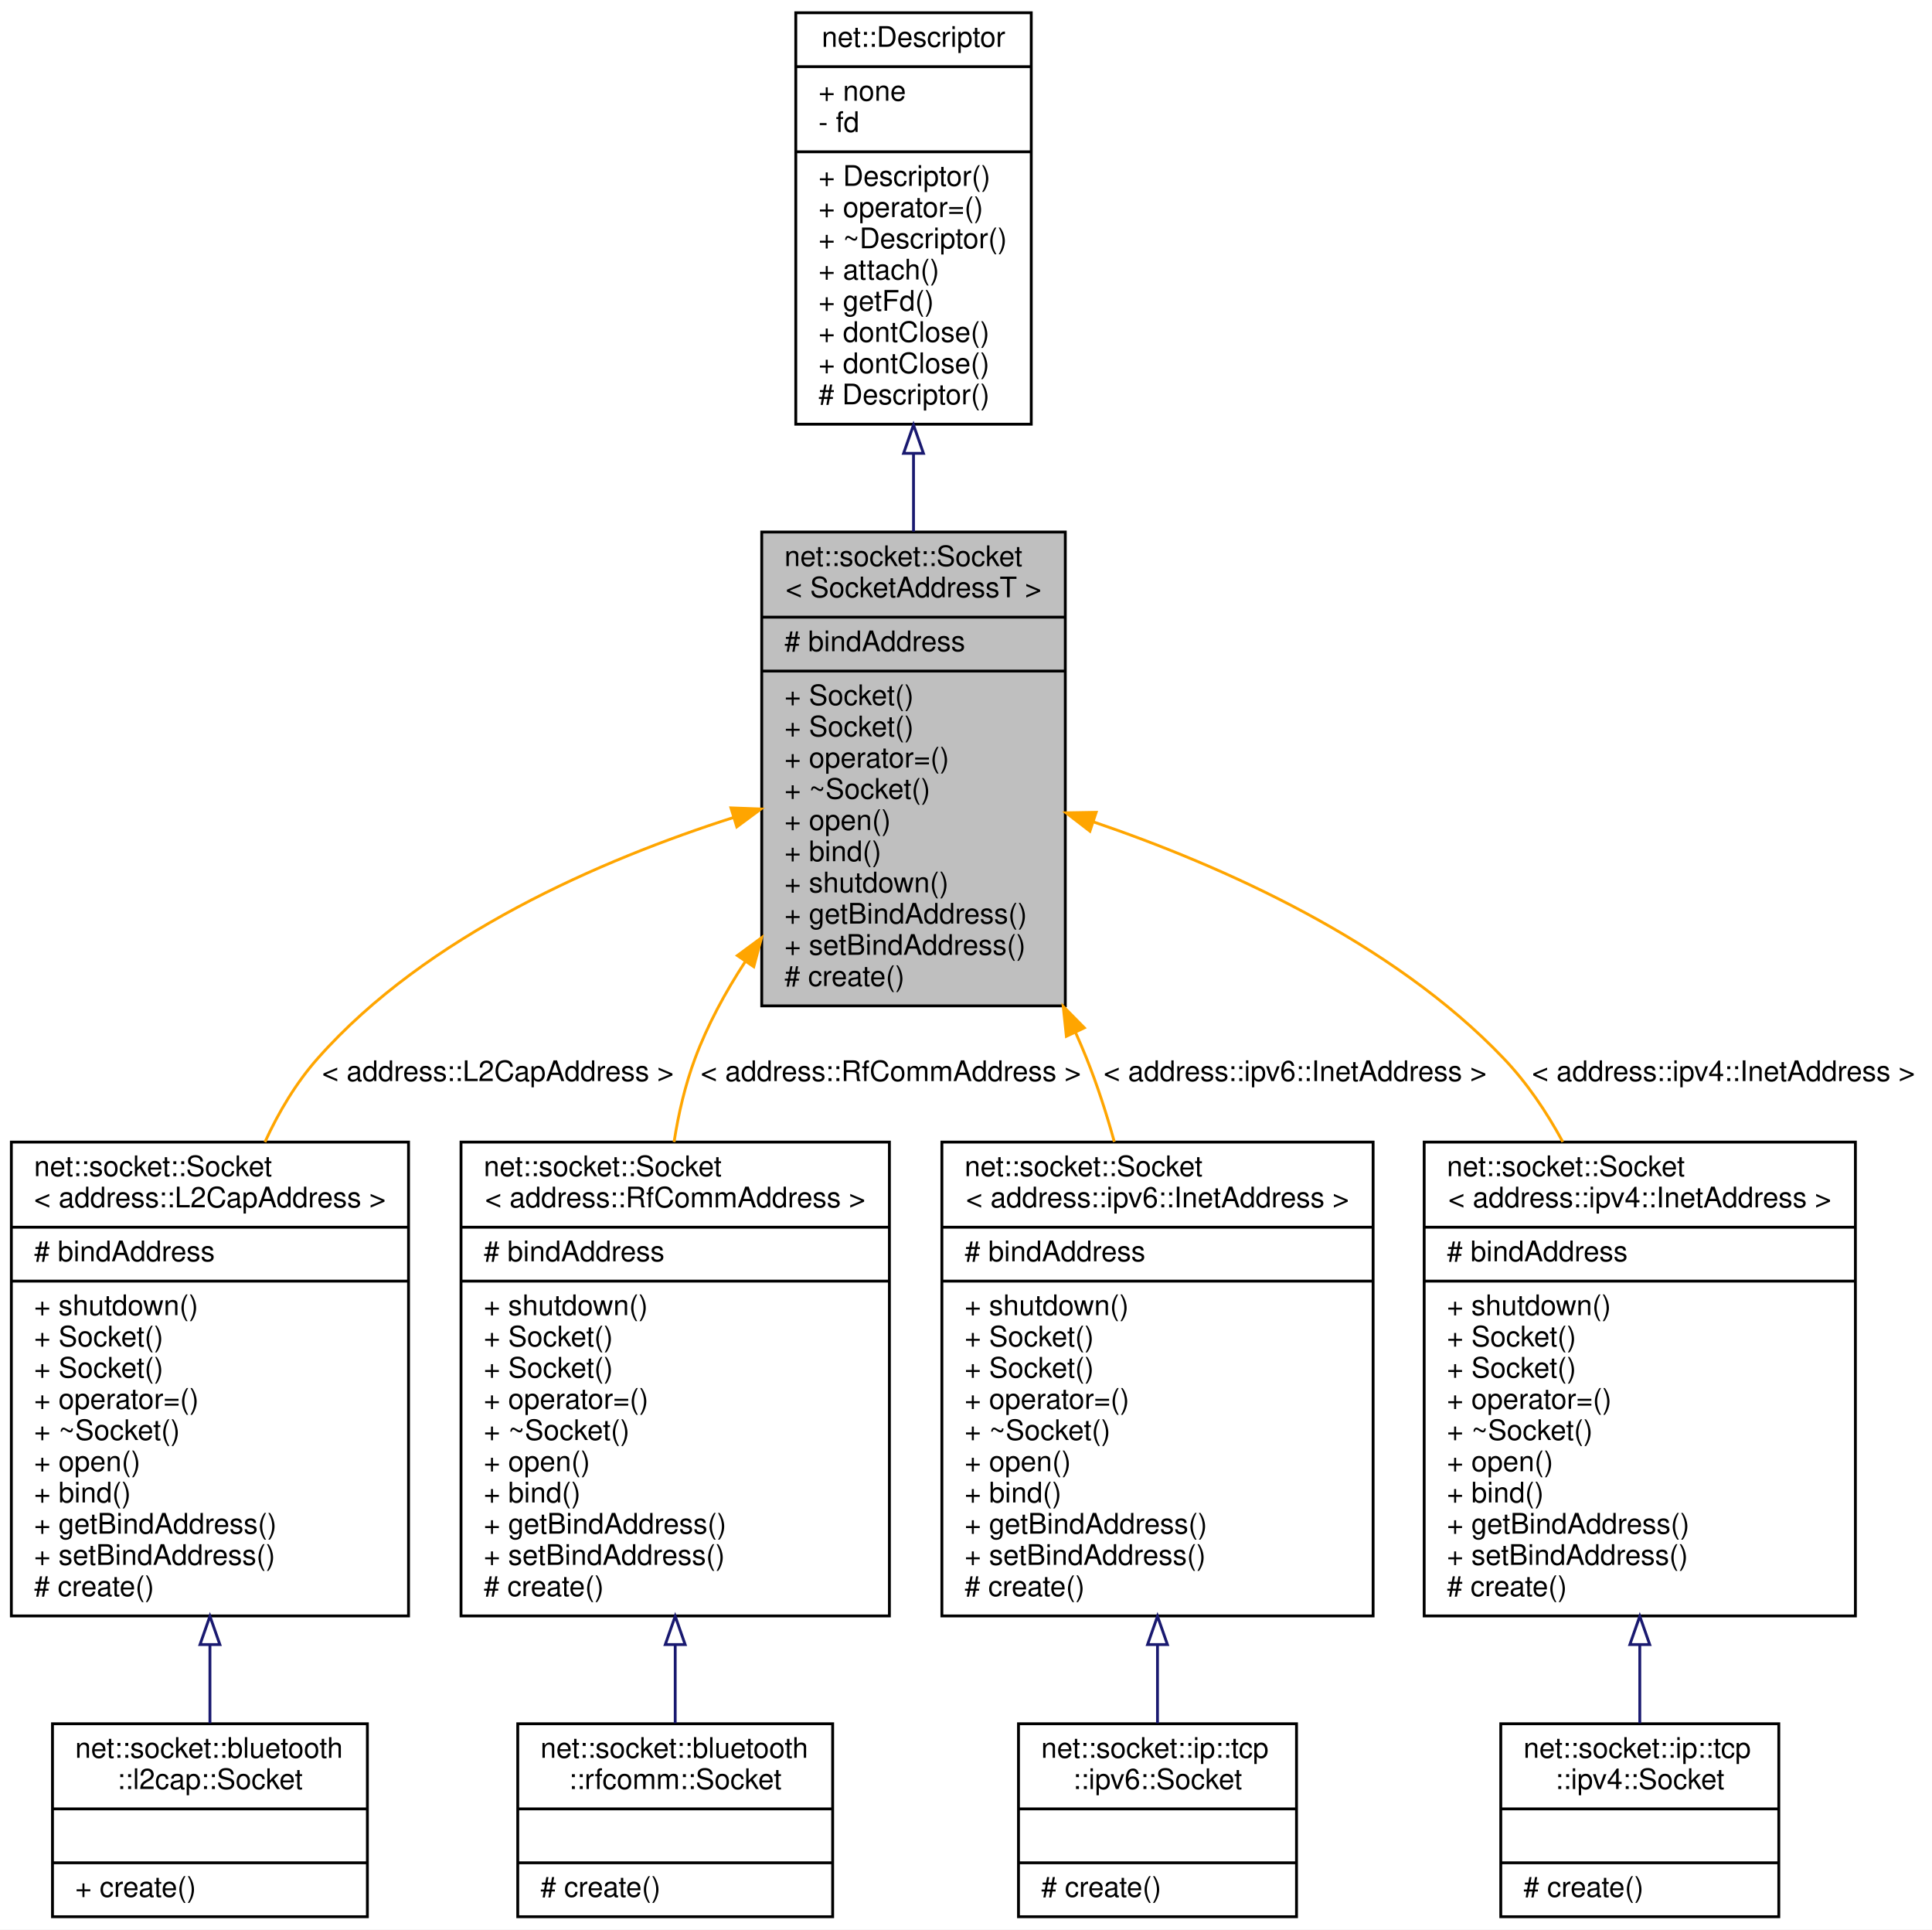
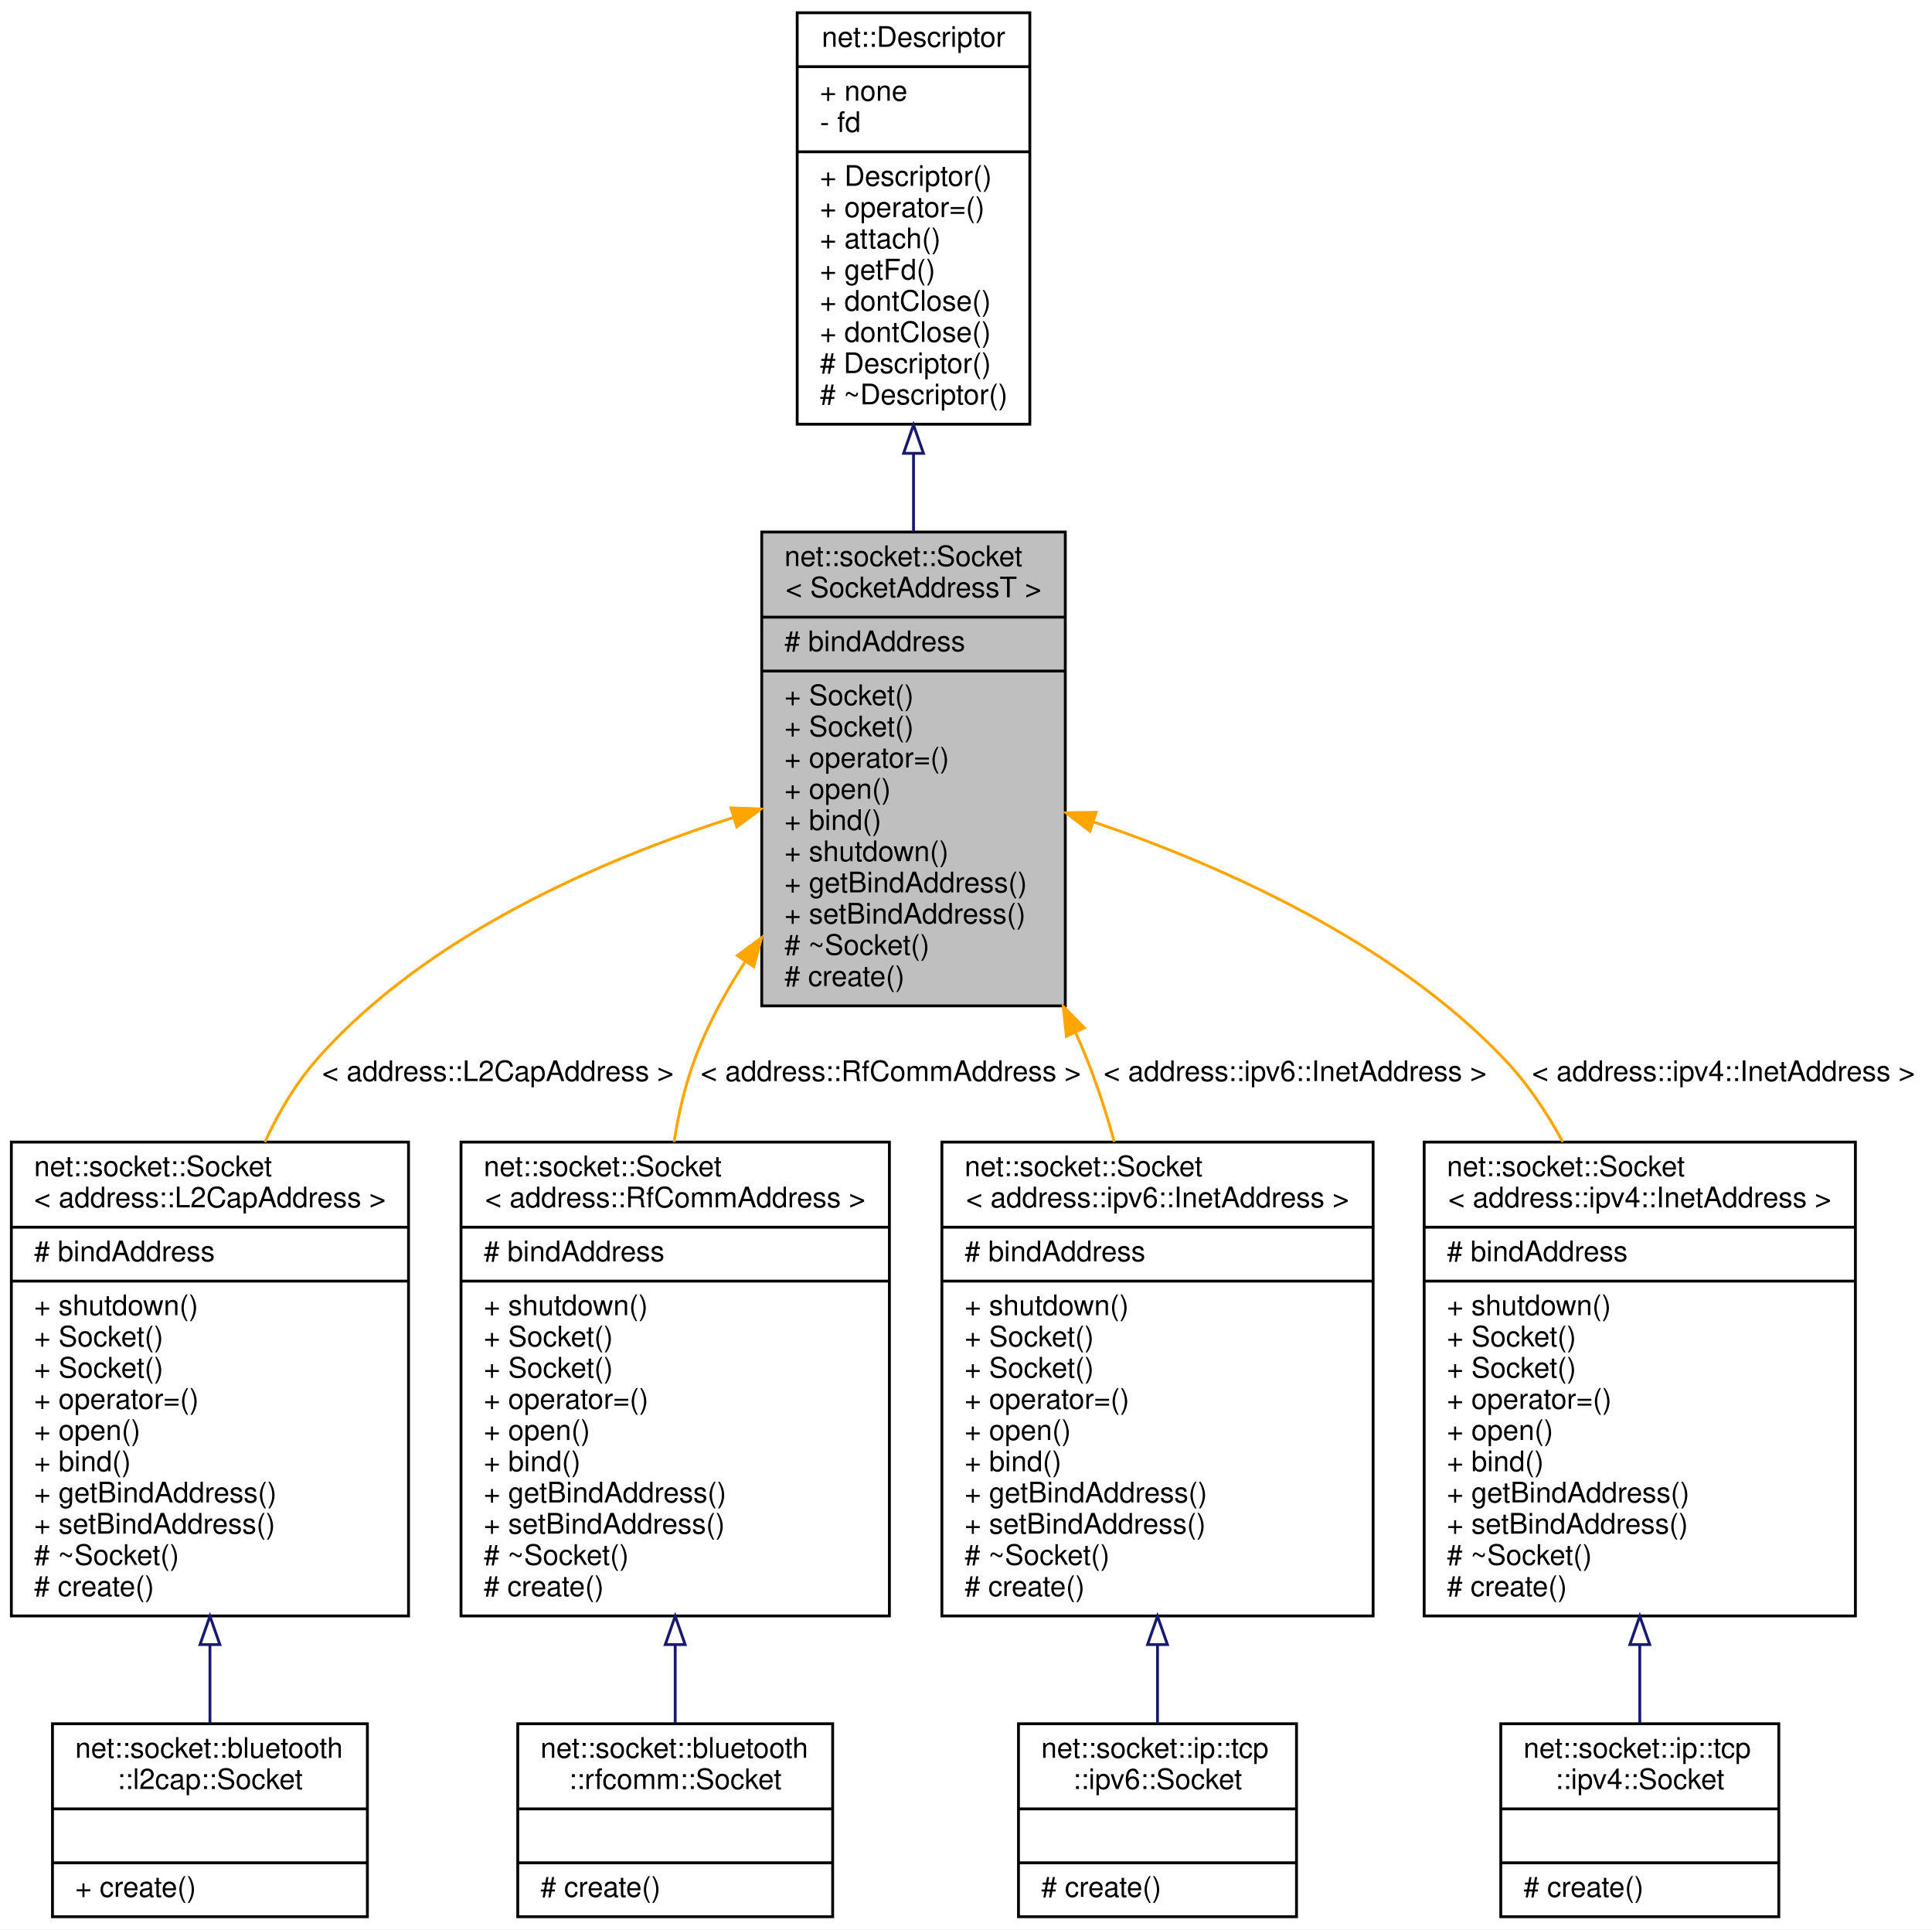
<svg xmlns="http://www.w3.org/2000/svg" xmlns:xlink="http://www.w3.org/1999/xlink" width="681pt" height="680pt" viewBox="0.00 0.00 681.00 680.00">
  <g id="graph0" class="graph" transform="scale(1 1) rotate(0) translate(4 676)">
    <polygon fill="white" stroke="transparent" points="-4,4 -4,-676 677,-676 677,4 -4,4" />
    <g id="node1" class="node">
      <g id="a_node1">
        <a xlink:title=" ">
          <polygon fill="#bfbfbf" stroke="black" points="264.5,-321.5 264.5,-488.5 371.5,-488.5 371.5,-321.5 264.5,-321.5" />
          <text text-anchor="start" x="272.5" y="-476.5" font-family="Helvetica,sans-Serif" font-size="10.00">net::socket::Socket</text>
          <text text-anchor="middle" x="318" y="-465.5" font-family="Helvetica,sans-Serif" font-size="10.00">&lt; SocketAddressT &gt;</text>
          <polyline fill="none" stroke="black" points="264.5,-458.5 371.5,-458.5 " />
          <text text-anchor="start" x="272.5" y="-446.5" font-family="Helvetica,sans-Serif" font-size="10.00"># bindAddress</text>
          <polyline fill="none" stroke="black" points="264.5,-439.5 371.5,-439.5 " />
          <text text-anchor="start" x="272.5" y="-427.5" font-family="Helvetica,sans-Serif" font-size="10.00">+ Socket()</text>
          <text text-anchor="start" x="272.5" y="-416.5" font-family="Helvetica,sans-Serif" font-size="10.00">+ Socket()</text>
          <text text-anchor="start" x="272.5" y="-405.5" font-family="Helvetica,sans-Serif" font-size="10.00">+ operator=()</text>
-           <text text-anchor="start" x="272.5" y="-394.5" font-family="Helvetica,sans-Serif" font-size="10.00">+ ~Socket()</text>
-           <text text-anchor="start" x="272.5" y="-383.5" font-family="Helvetica,sans-Serif" font-size="10.00">+ open()</text>
-           <text text-anchor="start" x="272.5" y="-372.5" font-family="Helvetica,sans-Serif" font-size="10.00">+ bind()</text>
-           <text text-anchor="start" x="272.5" y="-361.5" font-family="Helvetica,sans-Serif" font-size="10.00">+ shutdown()</text>
-           <text text-anchor="start" x="272.5" y="-350.5" font-family="Helvetica,sans-Serif" font-size="10.00">+ getBindAddress()</text>
-           <text text-anchor="start" x="272.5" y="-339.5" font-family="Helvetica,sans-Serif" font-size="10.00">+ setBindAddress()</text>
+           <text text-anchor="start" x="272.5" y="-394.5" font-family="Helvetica,sans-Serif" font-size="10.00">+ open()</text>
+           <text text-anchor="start" x="272.5" y="-383.5" font-family="Helvetica,sans-Serif" font-size="10.00">+ bind()</text>
+           <text text-anchor="start" x="272.5" y="-372.5" font-family="Helvetica,sans-Serif" font-size="10.00">+ shutdown()</text>
+           <text text-anchor="start" x="272.5" y="-361.5" font-family="Helvetica,sans-Serif" font-size="10.00">+ getBindAddress()</text>
+           <text text-anchor="start" x="272.5" y="-350.5" font-family="Helvetica,sans-Serif" font-size="10.00">+ setBindAddress()</text>
+           <text text-anchor="start" x="272.5" y="-339.5" font-family="Helvetica,sans-Serif" font-size="10.00"># ~Socket()</text>
          <text text-anchor="start" x="272.5" y="-328.5" font-family="Helvetica,sans-Serif" font-size="10.00"># create()</text>
        </a>
      </g>
    </g>
    <g id="node3" class="node">
      <g id="a_node3">
        <a xlink:href="classnet_1_1socket_1_1_socket.html" target="_top" xlink:title=" ">
          <polygon fill="white" stroke="black" points="0,-106.5 0,-273.5 140,-273.5 140,-106.5 0,-106.5" />
          <text text-anchor="start" x="8" y="-261.5" font-family="Helvetica,sans-Serif" font-size="10.00">net::socket::Socket</text>
          <text text-anchor="middle" x="70" y="-250.5" font-family="Helvetica,sans-Serif" font-size="10.00">&lt; address::L2CapAddress &gt;</text>
          <polyline fill="none" stroke="black" points="0,-243.5 140,-243.5 " />
          <text text-anchor="start" x="8" y="-231.5" font-family="Helvetica,sans-Serif" font-size="10.00"># bindAddress</text>
          <polyline fill="none" stroke="black" points="0,-224.5 140,-224.5 " />
          <text text-anchor="start" x="8" y="-212.5" font-family="Helvetica,sans-Serif" font-size="10.00">+ shutdown()</text>
          <text text-anchor="start" x="8" y="-201.5" font-family="Helvetica,sans-Serif" font-size="10.00">+ Socket()</text>
          <text text-anchor="start" x="8" y="-190.5" font-family="Helvetica,sans-Serif" font-size="10.00">+ Socket()</text>
          <text text-anchor="start" x="8" y="-179.5" font-family="Helvetica,sans-Serif" font-size="10.00">+ operator=()</text>
-           <text text-anchor="start" x="8" y="-168.5" font-family="Helvetica,sans-Serif" font-size="10.00">+ ~Socket()</text>
-           <text text-anchor="start" x="8" y="-157.5" font-family="Helvetica,sans-Serif" font-size="10.00">+ open()</text>
-           <text text-anchor="start" x="8" y="-146.5" font-family="Helvetica,sans-Serif" font-size="10.00">+ bind()</text>
-           <text text-anchor="start" x="8" y="-135.5" font-family="Helvetica,sans-Serif" font-size="10.00">+ getBindAddress()</text>
-           <text text-anchor="start" x="8" y="-124.5" font-family="Helvetica,sans-Serif" font-size="10.00">+ setBindAddress()</text>
+           <text text-anchor="start" x="8" y="-168.5" font-family="Helvetica,sans-Serif" font-size="10.00">+ open()</text>
+           <text text-anchor="start" x="8" y="-157.5" font-family="Helvetica,sans-Serif" font-size="10.00">+ bind()</text>
+           <text text-anchor="start" x="8" y="-146.5" font-family="Helvetica,sans-Serif" font-size="10.00">+ getBindAddress()</text>
+           <text text-anchor="start" x="8" y="-135.5" font-family="Helvetica,sans-Serif" font-size="10.00">+ setBindAddress()</text>
+           <text text-anchor="start" x="8" y="-124.5" font-family="Helvetica,sans-Serif" font-size="10.00"># ~Socket()</text>
          <text text-anchor="start" x="8" y="-113.5" font-family="Helvetica,sans-Serif" font-size="10.00"># create()</text>
        </a>
      </g>
    </g>
    <g id="edge2" class="edge">
      <path fill="none" stroke="orange" d="M254.54,-387.89C208.05,-373.03 146.56,-346.54 108,-303 100.38,-294.39 94.27,-284.19 89.38,-273.5" />
      <polygon fill="orange" stroke="orange" points="253.64,-391.28 264.22,-390.89 255.71,-384.59 253.64,-391.28" />
      <text text-anchor="middle" x="171.5" y="-295" font-family="Helvetica,sans-Serif" font-size="10.00"> &lt; address::L2CapAddress &gt;</text>
    </g>
    <g id="node5" class="node">
      <g id="a_node5">
        <a xlink:href="classnet_1_1socket_1_1_socket.html" target="_top" xlink:title=" ">
          <polygon fill="white" stroke="black" points="158.5,-106.5 158.5,-273.5 309.5,-273.5 309.5,-106.5 158.5,-106.5" />
          <text text-anchor="start" x="166.5" y="-261.5" font-family="Helvetica,sans-Serif" font-size="10.00">net::socket::Socket</text>
          <text text-anchor="middle" x="234" y="-250.5" font-family="Helvetica,sans-Serif" font-size="10.00">&lt; address::RfCommAddress &gt;</text>
          <polyline fill="none" stroke="black" points="158.5,-243.5 309.5,-243.5 " />
          <text text-anchor="start" x="166.5" y="-231.5" font-family="Helvetica,sans-Serif" font-size="10.00"># bindAddress</text>
          <polyline fill="none" stroke="black" points="158.5,-224.5 309.5,-224.5 " />
          <text text-anchor="start" x="166.5" y="-212.5" font-family="Helvetica,sans-Serif" font-size="10.00">+ shutdown()</text>
          <text text-anchor="start" x="166.5" y="-201.5" font-family="Helvetica,sans-Serif" font-size="10.00">+ Socket()</text>
          <text text-anchor="start" x="166.5" y="-190.5" font-family="Helvetica,sans-Serif" font-size="10.00">+ Socket()</text>
          <text text-anchor="start" x="166.5" y="-179.5" font-family="Helvetica,sans-Serif" font-size="10.00">+ operator=()</text>
-           <text text-anchor="start" x="166.5" y="-168.5" font-family="Helvetica,sans-Serif" font-size="10.00">+ ~Socket()</text>
-           <text text-anchor="start" x="166.5" y="-157.5" font-family="Helvetica,sans-Serif" font-size="10.00">+ open()</text>
-           <text text-anchor="start" x="166.5" y="-146.5" font-family="Helvetica,sans-Serif" font-size="10.00">+ bind()</text>
-           <text text-anchor="start" x="166.5" y="-135.5" font-family="Helvetica,sans-Serif" font-size="10.00">+ getBindAddress()</text>
-           <text text-anchor="start" x="166.5" y="-124.5" font-family="Helvetica,sans-Serif" font-size="10.00">+ setBindAddress()</text>
+           <text text-anchor="start" x="166.5" y="-168.5" font-family="Helvetica,sans-Serif" font-size="10.00">+ open()</text>
+           <text text-anchor="start" x="166.5" y="-157.5" font-family="Helvetica,sans-Serif" font-size="10.00">+ bind()</text>
+           <text text-anchor="start" x="166.5" y="-146.5" font-family="Helvetica,sans-Serif" font-size="10.00">+ getBindAddress()</text>
+           <text text-anchor="start" x="166.5" y="-135.5" font-family="Helvetica,sans-Serif" font-size="10.00">+ setBindAddress()</text>
+           <text text-anchor="start" x="166.5" y="-124.5" font-family="Helvetica,sans-Serif" font-size="10.00"># ~Socket()</text>
          <text text-anchor="start" x="166.5" y="-113.5" font-family="Helvetica,sans-Serif" font-size="10.00"># create()</text>
        </a>
      </g>
    </g>
    <g id="edge4" class="edge">
      <path fill="none" stroke="orange" d="M258.64,-337.03C251.6,-326.24 245.38,-314.74 241,-303 237.53,-293.69 235.16,-283.64 233.6,-273.53" />
      <polygon fill="orange" stroke="orange" points="255.91,-339.24 264.44,-345.53 261.69,-335.3 255.91,-339.24" />
      <text text-anchor="middle" x="310" y="-295" font-family="Helvetica,sans-Serif" font-size="10.00"> &lt; address::RfCommAddress &gt;</text>
    </g>
    <g id="node7" class="node">
      <g id="a_node7">
        <a xlink:href="classnet_1_1socket_1_1_socket.html" target="_top" xlink:title=" ">
          <polygon fill="white" stroke="black" points="328,-106.5 328,-273.5 480,-273.5 480,-106.5 328,-106.5" />
          <text text-anchor="start" x="336" y="-261.5" font-family="Helvetica,sans-Serif" font-size="10.00">net::socket::Socket</text>
          <text text-anchor="middle" x="404" y="-250.5" font-family="Helvetica,sans-Serif" font-size="10.00">&lt; address::ipv6::InetAddress &gt;</text>
          <polyline fill="none" stroke="black" points="328,-243.5 480,-243.5 " />
          <text text-anchor="start" x="336" y="-231.5" font-family="Helvetica,sans-Serif" font-size="10.00"># bindAddress</text>
          <polyline fill="none" stroke="black" points="328,-224.5 480,-224.5 " />
          <text text-anchor="start" x="336" y="-212.5" font-family="Helvetica,sans-Serif" font-size="10.00">+ shutdown()</text>
          <text text-anchor="start" x="336" y="-201.5" font-family="Helvetica,sans-Serif" font-size="10.00">+ Socket()</text>
          <text text-anchor="start" x="336" y="-190.5" font-family="Helvetica,sans-Serif" font-size="10.00">+ Socket()</text>
          <text text-anchor="start" x="336" y="-179.5" font-family="Helvetica,sans-Serif" font-size="10.00">+ operator=()</text>
-           <text text-anchor="start" x="336" y="-168.5" font-family="Helvetica,sans-Serif" font-size="10.00">+ ~Socket()</text>
-           <text text-anchor="start" x="336" y="-157.5" font-family="Helvetica,sans-Serif" font-size="10.00">+ open()</text>
-           <text text-anchor="start" x="336" y="-146.5" font-family="Helvetica,sans-Serif" font-size="10.00">+ bind()</text>
-           <text text-anchor="start" x="336" y="-135.5" font-family="Helvetica,sans-Serif" font-size="10.00">+ getBindAddress()</text>
-           <text text-anchor="start" x="336" y="-124.5" font-family="Helvetica,sans-Serif" font-size="10.00">+ setBindAddress()</text>
+           <text text-anchor="start" x="336" y="-168.5" font-family="Helvetica,sans-Serif" font-size="10.00">+ open()</text>
+           <text text-anchor="start" x="336" y="-157.5" font-family="Helvetica,sans-Serif" font-size="10.00">+ bind()</text>
+           <text text-anchor="start" x="336" y="-146.5" font-family="Helvetica,sans-Serif" font-size="10.00">+ getBindAddress()</text>
+           <text text-anchor="start" x="336" y="-135.5" font-family="Helvetica,sans-Serif" font-size="10.00">+ setBindAddress()</text>
+           <text text-anchor="start" x="336" y="-124.5" font-family="Helvetica,sans-Serif" font-size="10.00"># ~Socket()</text>
          <text text-anchor="start" x="336" y="-113.5" font-family="Helvetica,sans-Serif" font-size="10.00"># create()</text>
        </a>
      </g>
    </g>
    <g id="edge6" class="edge">
      <path fill="none" stroke="orange" d="M375.1,-312.16C376.47,-309.1 377.78,-306.04 379,-303 382.75,-293.66 385.99,-283.65 388.78,-273.59" />
      <polygon fill="orange" stroke="orange" points="371.88,-310.78 370.77,-321.31 378.21,-313.77 371.88,-310.78" />
      <text text-anchor="middle" x="452.5" y="-295" font-family="Helvetica,sans-Serif" font-size="10.00"> &lt; address::ipv6::InetAddress &gt;</text>
    </g>
    <g id="node9" class="node">
      <g id="a_node9">
        <a xlink:href="classnet_1_1socket_1_1_socket.html" target="_top" xlink:title=" ">
          <polygon fill="white" stroke="black" points="498,-106.5 498,-273.5 650,-273.5 650,-106.5 498,-106.5" />
          <text text-anchor="start" x="506" y="-261.5" font-family="Helvetica,sans-Serif" font-size="10.00">net::socket::Socket</text>
          <text text-anchor="middle" x="574" y="-250.5" font-family="Helvetica,sans-Serif" font-size="10.00">&lt; address::ipv4::InetAddress &gt;</text>
          <polyline fill="none" stroke="black" points="498,-243.5 650,-243.5 " />
          <text text-anchor="start" x="506" y="-231.5" font-family="Helvetica,sans-Serif" font-size="10.00"># bindAddress</text>
          <polyline fill="none" stroke="black" points="498,-224.5 650,-224.5 " />
          <text text-anchor="start" x="506" y="-212.5" font-family="Helvetica,sans-Serif" font-size="10.00">+ shutdown()</text>
          <text text-anchor="start" x="506" y="-201.5" font-family="Helvetica,sans-Serif" font-size="10.00">+ Socket()</text>
          <text text-anchor="start" x="506" y="-190.5" font-family="Helvetica,sans-Serif" font-size="10.00">+ Socket()</text>
          <text text-anchor="start" x="506" y="-179.5" font-family="Helvetica,sans-Serif" font-size="10.00">+ operator=()</text>
-           <text text-anchor="start" x="506" y="-168.5" font-family="Helvetica,sans-Serif" font-size="10.00">+ ~Socket()</text>
-           <text text-anchor="start" x="506" y="-157.5" font-family="Helvetica,sans-Serif" font-size="10.00">+ open()</text>
-           <text text-anchor="start" x="506" y="-146.5" font-family="Helvetica,sans-Serif" font-size="10.00">+ bind()</text>
-           <text text-anchor="start" x="506" y="-135.5" font-family="Helvetica,sans-Serif" font-size="10.00">+ getBindAddress()</text>
-           <text text-anchor="start" x="506" y="-124.5" font-family="Helvetica,sans-Serif" font-size="10.00">+ setBindAddress()</text>
+           <text text-anchor="start" x="506" y="-168.5" font-family="Helvetica,sans-Serif" font-size="10.00">+ open()</text>
+           <text text-anchor="start" x="506" y="-157.5" font-family="Helvetica,sans-Serif" font-size="10.00">+ bind()</text>
+           <text text-anchor="start" x="506" y="-146.5" font-family="Helvetica,sans-Serif" font-size="10.00">+ getBindAddress()</text>
+           <text text-anchor="start" x="506" y="-135.5" font-family="Helvetica,sans-Serif" font-size="10.00">+ setBindAddress()</text>
+           <text text-anchor="start" x="506" y="-124.5" font-family="Helvetica,sans-Serif" font-size="10.00"># ~Socket()</text>
          <text text-anchor="start" x="506" y="-113.5" font-family="Helvetica,sans-Serif" font-size="10.00"># create()</text>
        </a>
      </g>
    </g>
    <g id="edge8" class="edge">
      <path fill="none" stroke="orange" d="M381.53,-386.31C426.9,-370.84 486.63,-344.27 526,-303 534.18,-294.43 541.07,-284.25 546.86,-273.57" />
      <polygon fill="orange" stroke="orange" points="380.18,-383.07 371.78,-389.54 382.38,-389.72 380.18,-383.07" />
      <text text-anchor="middle" x="603.5" y="-295" font-family="Helvetica,sans-Serif" font-size="10.00"> &lt; address::ipv4::InetAddress &gt;</text>
    </g>
    <g id="node2" class="node">
      <g id="a_node2">
        <a xlink:href="classnet_1_1_descriptor.html" target="_top" xlink:title=" ">
-           <polygon fill="white" stroke="black" points="276.5,-526.5 276.5,-671.5 359.5,-671.5 359.5,-526.5 276.5,-526.5" />
+           <polygon fill="white" stroke="black" points="277,-526.5 277,-671.5 359,-671.5 359,-526.5 277,-526.5" />
          <text text-anchor="middle" x="318" y="-659.5" font-family="Helvetica,sans-Serif" font-size="10.00">net::Descriptor</text>
-           <polyline fill="none" stroke="black" points="276.5,-652.5 359.5,-652.5 " />
-           <text text-anchor="start" x="284.5" y="-640.5" font-family="Helvetica,sans-Serif" font-size="10.00">+ none</text>
-           <text text-anchor="start" x="284.5" y="-629.5" font-family="Helvetica,sans-Serif" font-size="10.00">- fd</text>
-           <polyline fill="none" stroke="black" points="276.5,-622.5 359.5,-622.5 " />
-           <text text-anchor="start" x="284.5" y="-610.5" font-family="Helvetica,sans-Serif" font-size="10.00">+ Descriptor()</text>
-           <text text-anchor="start" x="284.5" y="-599.5" font-family="Helvetica,sans-Serif" font-size="10.00">+ operator=()</text>
-           <text text-anchor="start" x="284.5" y="-588.5" font-family="Helvetica,sans-Serif" font-size="10.00">+ ~Descriptor()</text>
-           <text text-anchor="start" x="284.5" y="-577.5" font-family="Helvetica,sans-Serif" font-size="10.00">+ attach()</text>
-           <text text-anchor="start" x="284.5" y="-566.5" font-family="Helvetica,sans-Serif" font-size="10.00">+ getFd()</text>
-           <text text-anchor="start" x="284.5" y="-555.5" font-family="Helvetica,sans-Serif" font-size="10.00">+ dontClose()</text>
-           <text text-anchor="start" x="284.5" y="-544.5" font-family="Helvetica,sans-Serif" font-size="10.00">+ dontClose()</text>
-           <text text-anchor="start" x="284.5" y="-533.5" font-family="Helvetica,sans-Serif" font-size="10.00"># Descriptor()</text>
+           <polyline fill="none" stroke="black" points="277,-652.5 359,-652.5 " />
+           <text text-anchor="start" x="285" y="-640.5" font-family="Helvetica,sans-Serif" font-size="10.00">+ none</text>
+           <text text-anchor="start" x="285" y="-629.5" font-family="Helvetica,sans-Serif" font-size="10.00">- fd</text>
+           <polyline fill="none" stroke="black" points="277,-622.5 359,-622.5 " />
+           <text text-anchor="start" x="285" y="-610.5" font-family="Helvetica,sans-Serif" font-size="10.00">+ Descriptor()</text>
+           <text text-anchor="start" x="285" y="-599.5" font-family="Helvetica,sans-Serif" font-size="10.00">+ operator=()</text>
+           <text text-anchor="start" x="285" y="-588.5" font-family="Helvetica,sans-Serif" font-size="10.00">+ attach()</text>
+           <text text-anchor="start" x="285" y="-577.5" font-family="Helvetica,sans-Serif" font-size="10.00">+ getFd()</text>
+           <text text-anchor="start" x="285" y="-566.5" font-family="Helvetica,sans-Serif" font-size="10.00">+ dontClose()</text>
+           <text text-anchor="start" x="285" y="-555.5" font-family="Helvetica,sans-Serif" font-size="10.00">+ dontClose()</text>
+           <text text-anchor="start" x="285" y="-544.5" font-family="Helvetica,sans-Serif" font-size="10.00"># Descriptor()</text>
+           <text text-anchor="start" x="285" y="-533.5" font-family="Helvetica,sans-Serif" font-size="10.00"># ~Descriptor()</text>
        </a>
      </g>
    </g>
    <g id="edge1" class="edge">
      <path fill="none" stroke="midnightblue" d="M318,-516.08C318,-507 318,-497.75 318,-488.67" />
      <polygon fill="none" stroke="midnightblue" points="314.5,-516.23 318,-526.23 321.5,-516.23 314.5,-516.23" />
    </g>
    <g id="node4" class="node">
      <g id="a_node4">
        <a xlink:href="classnet_1_1socket_1_1bluetooth_1_1l2cap_1_1_socket.html" target="_top" xlink:title=" ">
          <polygon fill="white" stroke="black" points="14.5,-0.5 14.5,-68.5 125.5,-68.5 125.5,-0.5 14.5,-0.5" />
          <text text-anchor="start" x="22.5" y="-56.5" font-family="Helvetica,sans-Serif" font-size="10.00">net::socket::bluetooth</text>
          <text text-anchor="middle" x="70" y="-45.5" font-family="Helvetica,sans-Serif" font-size="10.00">::l2cap::Socket</text>
          <polyline fill="none" stroke="black" points="14.5,-38.5 125.5,-38.5 " />
          <text text-anchor="middle" x="70" y="-26.5" font-family="Helvetica,sans-Serif" font-size="10.00"> </text>
          <polyline fill="none" stroke="black" points="14.5,-19.5 125.5,-19.5 " />
          <text text-anchor="start" x="22.5" y="-7.5" font-family="Helvetica,sans-Serif" font-size="10.00">+ create()</text>
        </a>
      </g>
    </g>
    <g id="edge3" class="edge">
      <path fill="none" stroke="midnightblue" d="M70,-96.17C70,-86.44 70,-77.07 70,-68.72" />
      <polygon fill="none" stroke="midnightblue" points="66.5,-96.41 70,-106.41 73.5,-96.41 66.5,-96.41" />
    </g>
    <g id="node6" class="node">
      <g id="a_node6">
        <a xlink:href="classnet_1_1socket_1_1bluetooth_1_1rfcomm_1_1_socket.html" target="_top" xlink:title=" ">
          <polygon fill="white" stroke="black" points="178.5,-0.5 178.5,-68.5 289.5,-68.5 289.5,-0.5 178.5,-0.5" />
          <text text-anchor="start" x="186.5" y="-56.5" font-family="Helvetica,sans-Serif" font-size="10.00">net::socket::bluetooth</text>
          <text text-anchor="middle" x="234" y="-45.5" font-family="Helvetica,sans-Serif" font-size="10.00">::rfcomm::Socket</text>
          <polyline fill="none" stroke="black" points="178.5,-38.5 289.5,-38.5 " />
          <text text-anchor="middle" x="234" y="-26.5" font-family="Helvetica,sans-Serif" font-size="10.00"> </text>
          <polyline fill="none" stroke="black" points="178.5,-19.5 289.5,-19.5 " />
          <text text-anchor="start" x="186.5" y="-7.5" font-family="Helvetica,sans-Serif" font-size="10.00"># create()</text>
        </a>
      </g>
    </g>
    <g id="edge5" class="edge">
      <path fill="none" stroke="midnightblue" d="M234,-96.17C234,-86.44 234,-77.07 234,-68.72" />
      <polygon fill="none" stroke="midnightblue" points="230.5,-96.41 234,-106.41 237.5,-96.41 230.5,-96.41" />
    </g>
    <g id="node8" class="node">
      <g id="a_node8">
        <a xlink:href="classnet_1_1socket_1_1ip_1_1tcp_1_1ipv6_1_1_socket.html" target="_top" xlink:title=" ">
          <polygon fill="white" stroke="black" points="355,-0.5 355,-68.5 453,-68.5 453,-0.5 355,-0.5" />
          <text text-anchor="start" x="363" y="-56.5" font-family="Helvetica,sans-Serif" font-size="10.00">net::socket::ip::tcp</text>
          <text text-anchor="middle" x="404" y="-45.5" font-family="Helvetica,sans-Serif" font-size="10.00">::ipv6::Socket</text>
          <polyline fill="none" stroke="black" points="355,-38.5 453,-38.5 " />
          <text text-anchor="middle" x="404" y="-26.5" font-family="Helvetica,sans-Serif" font-size="10.00"> </text>
          <polyline fill="none" stroke="black" points="355,-19.5 453,-19.5 " />
          <text text-anchor="start" x="363" y="-7.5" font-family="Helvetica,sans-Serif" font-size="10.00"># create()</text>
        </a>
      </g>
    </g>
    <g id="edge7" class="edge">
      <path fill="none" stroke="midnightblue" d="M404,-96.17C404,-86.44 404,-77.07 404,-68.72" />
      <polygon fill="none" stroke="midnightblue" points="400.5,-96.41 404,-106.41 407.5,-96.41 400.5,-96.41" />
    </g>
    <g id="node10" class="node">
      <g id="a_node10">
        <a xlink:href="classnet_1_1socket_1_1ip_1_1tcp_1_1ipv4_1_1_socket.html" target="_top" xlink:title=" ">
          <polygon fill="white" stroke="black" points="525,-0.5 525,-68.5 623,-68.5 623,-0.5 525,-0.5" />
          <text text-anchor="start" x="533" y="-56.5" font-family="Helvetica,sans-Serif" font-size="10.00">net::socket::ip::tcp</text>
          <text text-anchor="middle" x="574" y="-45.5" font-family="Helvetica,sans-Serif" font-size="10.00">::ipv4::Socket</text>
          <polyline fill="none" stroke="black" points="525,-38.5 623,-38.5 " />
          <text text-anchor="middle" x="574" y="-26.5" font-family="Helvetica,sans-Serif" font-size="10.00"> </text>
          <polyline fill="none" stroke="black" points="525,-19.5 623,-19.5 " />
          <text text-anchor="start" x="533" y="-7.5" font-family="Helvetica,sans-Serif" font-size="10.00"># create()</text>
        </a>
      </g>
    </g>
    <g id="edge9" class="edge">
      <path fill="none" stroke="midnightblue" d="M574,-96.17C574,-86.44 574,-77.07 574,-68.72" />
      <polygon fill="none" stroke="midnightblue" points="570.5,-96.41 574,-106.41 577.5,-96.41 570.5,-96.41" />
    </g>
  </g>
</svg>
